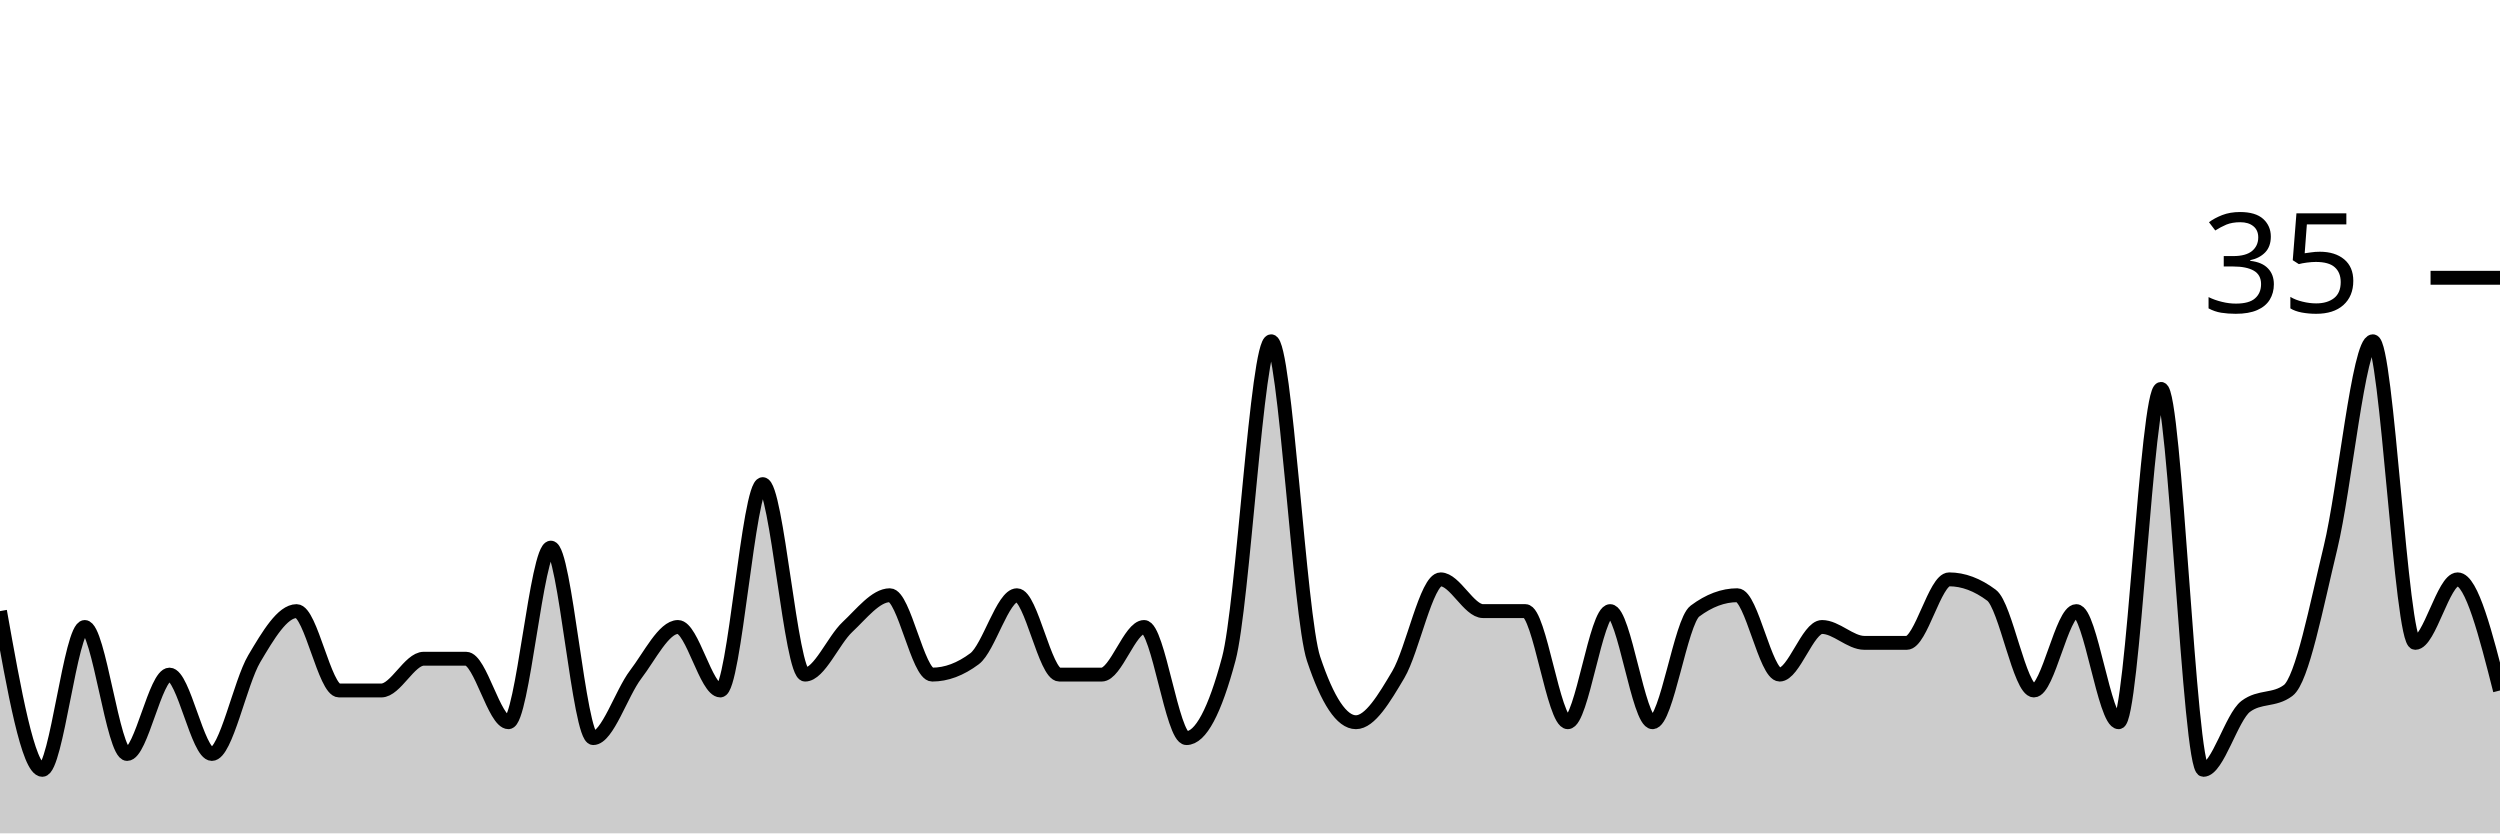
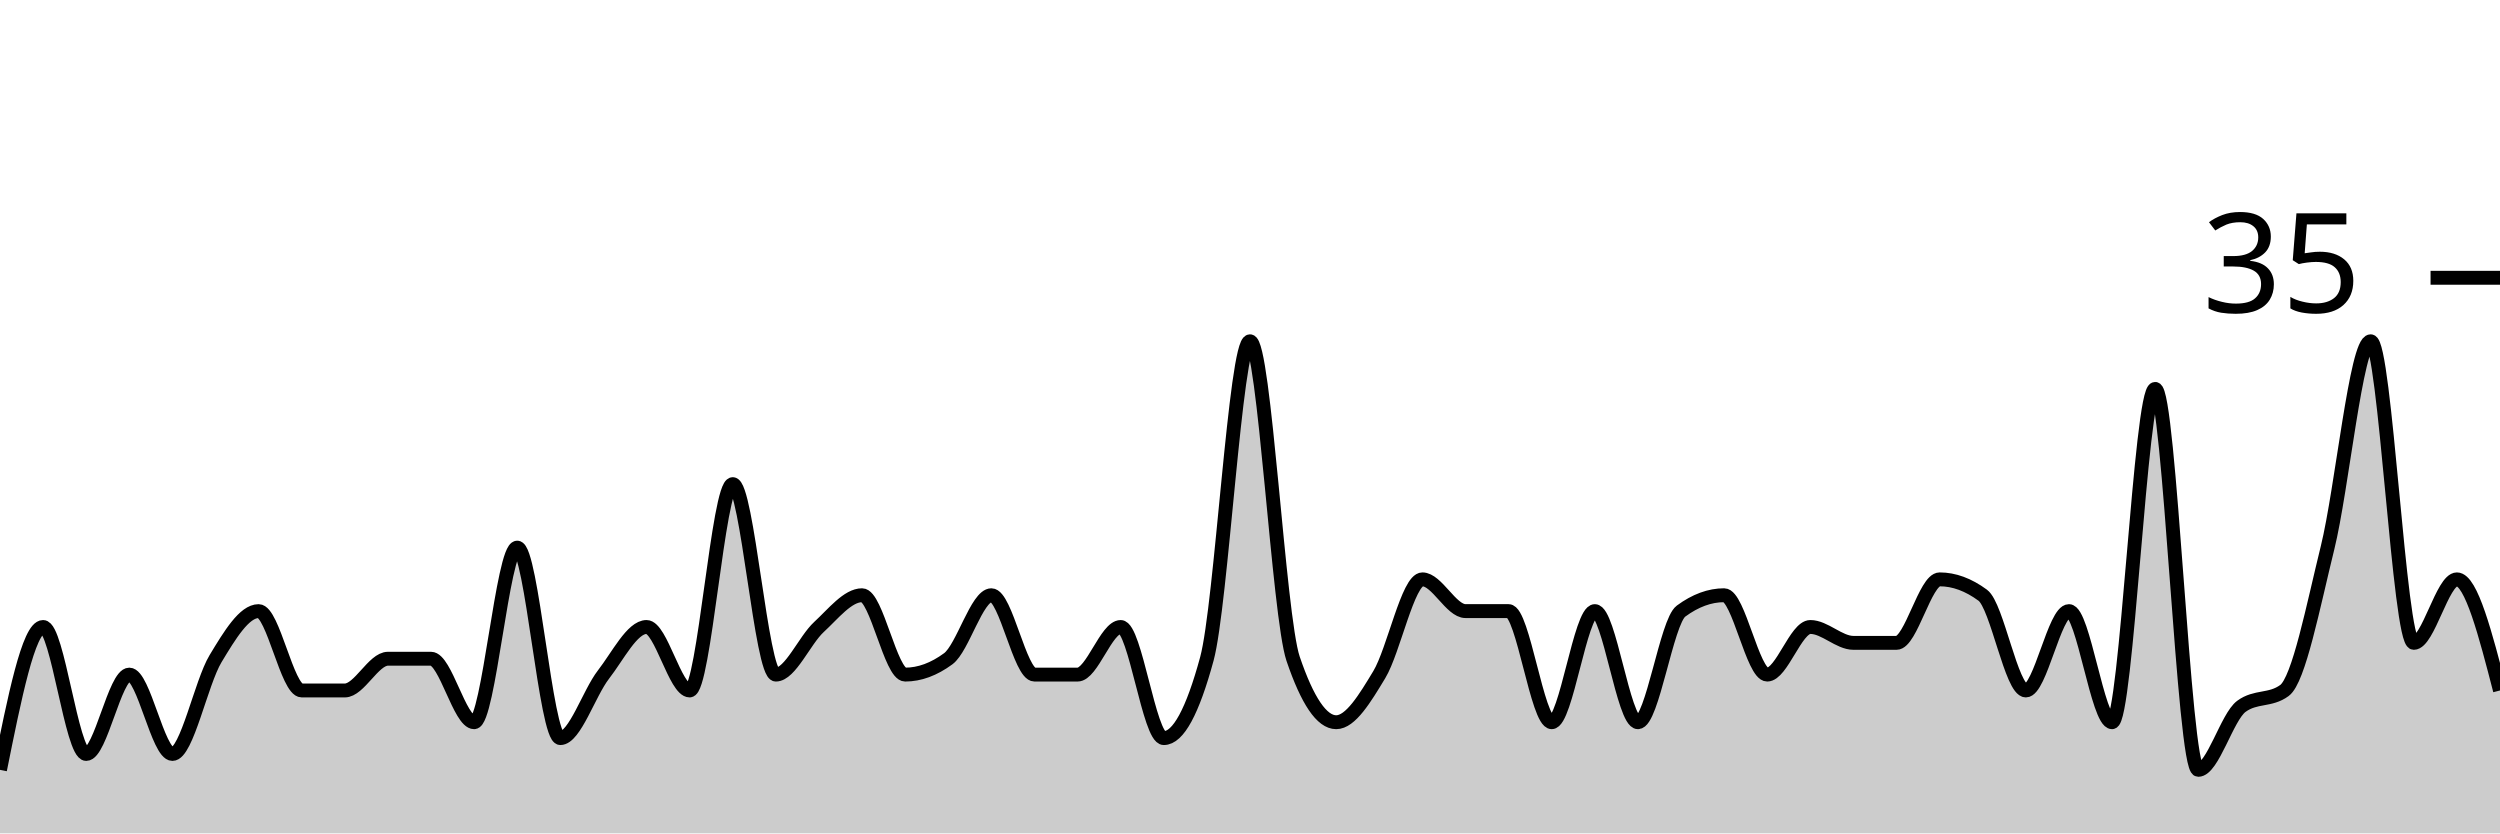
<svg xmlns="http://www.w3.org/2000/svg" viewBox="0 0 180 60">
  <g transform="translate(0,20)">
-     <path class="area" fill="rgba(0, 0, 0, 0.2)" d="M0,24C1.017,29.714,2.034,35.429,3.051,35.429C4.068,35.429,5.085,25.143,6.102,25.143C7.119,25.143,8.136,34.286,9.153,34.286C10.169,34.286,11.186,28.571,12.203,28.571C13.22,28.571,14.237,34.286,15.254,34.286C16.271,34.286,17.288,29.143,18.305,27.429C19.322,25.714,20.339,24,21.356,24C22.373,24,23.39,29.714,24.407,29.714C25.424,29.714,26.441,29.714,27.458,29.714C28.475,29.714,29.492,27.429,30.508,27.429C31.525,27.429,32.542,27.429,33.559,27.429C34.576,27.429,35.593,32,36.61,32C37.627,32,38.644,19.429,39.661,19.429C40.678,19.429,41.695,33.143,42.712,33.143C43.729,33.143,44.746,29.905,45.763,28.571C46.78,27.238,47.797,25.143,48.814,25.143C49.831,25.143,50.847,29.714,51.864,29.714C52.881,29.714,53.898,14.857,54.915,14.857C55.932,14.857,56.949,28.571,57.966,28.571C58.983,28.571,60,26.095,61.017,25.143C62.034,24.19,63.051,22.857,64.068,22.857C65.085,22.857,66.102,28.571,67.119,28.571C68.136,28.571,69.153,28.19,70.169,27.429C71.186,26.667,72.203,22.857,73.22,22.857C74.237,22.857,75.254,28.571,76.271,28.571C77.288,28.571,78.305,28.571,79.322,28.571C80.339,28.571,81.356,25.143,82.373,25.143C83.39,25.143,84.407,33.143,85.424,33.143C86.441,33.143,87.458,31.238,88.475,27.429C89.492,23.619,90.508,4.571,91.525,4.571C92.542,4.571,93.559,24.381,94.576,27.429C95.593,30.476,96.61,32,97.627,32C98.644,32,99.661,30.286,100.678,28.571C101.695,26.857,102.712,21.714,103.729,21.714C104.746,21.714,105.763,24,106.78,24C107.797,24,108.814,24,109.831,24C110.847,24,111.864,32,112.881,32C113.898,32,114.915,24,115.932,24C116.949,24,117.966,32,118.983,32C120,32,121.017,24.762,122.034,24C123.051,23.238,124.068,22.857,125.085,22.857C126.102,22.857,127.119,28.571,128.136,28.571C129.153,28.571,130.169,25.143,131.186,25.143C132.203,25.143,133.22,26.286,134.237,26.286C135.254,26.286,136.271,26.286,137.288,26.286C138.305,26.286,139.322,21.714,140.339,21.714C141.356,21.714,142.373,22.095,143.39,22.857C144.407,23.619,145.424,29.714,146.441,29.714C147.458,29.714,148.475,24,149.492,24C150.508,24,151.525,32,152.542,32C153.559,32,154.576,8,155.593,8C156.61,8,157.627,35.429,158.644,35.429C159.661,35.429,160.678,31.619,161.695,30.857C162.712,30.095,163.729,30.476,164.746,29.714C165.763,28.952,166.78,23.619,167.797,19.429C168.814,15.238,169.831,4.571,170.847,4.571C171.864,4.571,172.881,26.286,173.898,26.286C174.915,26.286,175.932,21.714,176.949,21.714C177.966,21.714,178.983,25.714,180,29.714L180,40C178.983,40,177.966,40,176.949,40C175.932,40,174.915,40,173.898,40C172.881,40,171.864,40,170.847,40C169.831,40,168.814,40,167.797,40C166.78,40,165.763,40,164.746,40C163.729,40,162.712,40,161.695,40C160.678,40,159.661,40,158.644,40C157.627,40,156.61,40,155.593,40C154.576,40,153.559,40,152.542,40C151.525,40,150.508,40,149.492,40C148.475,40,147.458,40,146.441,40C145.424,40,144.407,40,143.39,40C142.373,40,141.356,40,140.339,40C139.322,40,138.305,40,137.288,40C136.271,40,135.254,40,134.237,40C133.22,40,132.203,40,131.186,40C130.169,40,129.153,40,128.136,40C127.119,40,126.102,40,125.085,40C124.068,40,123.051,40,122.034,40C121.017,40,120,40,118.983,40C117.966,40,116.949,40,115.932,40C114.915,40,113.898,40,112.881,40C111.864,40,110.847,40,109.831,40C108.814,40,107.797,40,106.78,40C105.763,40,104.746,40,103.729,40C102.712,40,101.695,40,100.678,40C99.661,40,98.644,40,97.627,40C96.61,40,95.593,40,94.576,40C93.559,40,92.542,40,91.525,40C90.508,40,89.492,40,88.475,40C87.458,40,86.441,40,85.424,40C84.407,40,83.39,40,82.373,40C81.356,40,80.339,40,79.322,40C78.305,40,77.288,40,76.271,40C75.254,40,74.237,40,73.22,40C72.203,40,71.186,40,70.169,40C69.153,40,68.136,40,67.119,40C66.102,40,65.085,40,64.068,40C63.051,40,62.034,40,61.017,40C60,40,58.983,40,57.966,40C56.949,40,55.932,40,54.915,40C53.898,40,52.881,40,51.864,40C50.847,40,49.831,40,48.814,40C47.797,40,46.78,40,45.763,40C44.746,40,43.729,40,42.712,40C41.695,40,40.678,40,39.661,40C38.644,40,37.627,40,36.61,40C35.593,40,34.576,40,33.559,40C32.542,40,31.525,40,30.508,40C29.492,40,28.475,40,27.458,40C26.441,40,25.424,40,24.407,40C23.39,40,22.373,40,21.356,40C20.339,40,19.322,40,18.305,40C17.288,40,16.271,40,15.254,40C14.237,40,13.22,40,12.203,40C11.186,40,10.169,40,9.153,40C8.136,40,7.119,40,6.102,40C5.085,40,4.068,40,3.051,40C2.034,40,1.017,40,0,40Z" />
-     <path class="line" stroke="black" fill="none" d="M0,24C1.017,29.714,2.034,35.429,3.051,35.429C4.068,35.429,5.085,25.143,6.102,25.143C7.119,25.143,8.136,34.286,9.153,34.286C10.169,34.286,11.186,28.571,12.203,28.571C13.22,28.571,14.237,34.286,15.254,34.286C16.271,34.286,17.288,29.143,18.305,27.429C19.322,25.714,20.339,24,21.356,24C22.373,24,23.39,29.714,24.407,29.714C25.424,29.714,26.441,29.714,27.458,29.714C28.475,29.714,29.492,27.429,30.508,27.429C31.525,27.429,32.542,27.429,33.559,27.429C34.576,27.429,35.593,32,36.61,32C37.627,32,38.644,19.429,39.661,19.429C40.678,19.429,41.695,33.143,42.712,33.143C43.729,33.143,44.746,29.905,45.763,28.571C46.78,27.238,47.797,25.143,48.814,25.143C49.831,25.143,50.847,29.714,51.864,29.714C52.881,29.714,53.898,14.857,54.915,14.857C55.932,14.857,56.949,28.571,57.966,28.571C58.983,28.571,60,26.095,61.017,25.143C62.034,24.19,63.051,22.857,64.068,22.857C65.085,22.857,66.102,28.571,67.119,28.571C68.136,28.571,69.153,28.19,70.169,27.429C71.186,26.667,72.203,22.857,73.22,22.857C74.237,22.857,75.254,28.571,76.271,28.571C77.288,28.571,78.305,28.571,79.322,28.571C80.339,28.571,81.356,25.143,82.373,25.143C83.39,25.143,84.407,33.143,85.424,33.143C86.441,33.143,87.458,31.238,88.475,27.429C89.492,23.619,90.508,4.571,91.525,4.571C92.542,4.571,93.559,24.381,94.576,27.429C95.593,30.476,96.61,32,97.627,32C98.644,32,99.661,30.286,100.678,28.571C101.695,26.857,102.712,21.714,103.729,21.714C104.746,21.714,105.763,24,106.78,24C107.797,24,108.814,24,109.831,24C110.847,24,111.864,32,112.881,32C113.898,32,114.915,24,115.932,24C116.949,24,117.966,32,118.983,32C120,32,121.017,24.762,122.034,24C123.051,23.238,124.068,22.857,125.085,22.857C126.102,22.857,127.119,28.571,128.136,28.571C129.153,28.571,130.169,25.143,131.186,25.143C132.203,25.143,133.22,26.286,134.237,26.286C135.254,26.286,136.271,26.286,137.288,26.286C138.305,26.286,139.322,21.714,140.339,21.714C141.356,21.714,142.373,22.095,143.39,22.857C144.407,23.619,145.424,29.714,146.441,29.714C147.458,29.714,148.475,24,149.492,24C150.508,24,151.525,32,152.542,32C153.559,32,154.576,8,155.593,8C156.61,8,157.627,35.429,158.644,35.429C159.661,35.429,160.678,31.619,161.695,30.857C162.712,30.095,163.729,30.476,164.746,29.714C165.763,28.952,166.78,23.619,167.797,19.429C168.814,15.238,169.831,4.571,170.847,4.571C171.864,4.571,172.881,26.286,173.898,26.286C174.915,26.286,175.932,21.714,176.949,21.714C177.966,21.714,178.983,25.714,180,29.714" />
+     <path class="area" fill="rgba(0, 0, 0, 0.2)" d="M0,35.429C1.034,30.286,2.069,25.143,3.103,25.143C4.138,25.143,5.172,34.286,6.207,34.286C7.241,34.286,8.276,28.571,9.31,28.571C10.345,28.571,11.379,34.286,12.414,34.286C13.448,34.286,14.483,29.143,15.517,27.429C16.552,25.714,17.586,24,18.621,24C19.655,24,20.69,29.714,21.724,29.714C22.759,29.714,23.793,29.714,24.828,29.714C25.862,29.714,26.897,27.429,27.931,27.429C28.966,27.429,30,27.429,31.034,27.429C32.069,27.429,33.103,32,34.138,32C35.172,32,36.207,19.429,37.241,19.429C38.276,19.429,39.31,33.143,40.345,33.143C41.379,33.143,42.414,29.905,43.448,28.571C44.483,27.238,45.517,25.143,46.552,25.143C47.586,25.143,48.621,29.714,49.655,29.714C50.69,29.714,51.724,14.857,52.759,14.857C53.793,14.857,54.828,28.571,55.862,28.571C56.897,28.571,57.931,26.095,58.966,25.143C60,24.19,61.034,22.857,62.069,22.857C63.103,22.857,64.138,28.571,65.172,28.571C66.207,28.571,67.241,28.19,68.276,27.429C69.31,26.667,70.345,22.857,71.379,22.857C72.414,22.857,73.448,28.571,74.483,28.571C75.517,28.571,76.552,28.571,77.586,28.571C78.621,28.571,79.655,25.143,80.69,25.143C81.724,25.143,82.759,33.143,83.793,33.143C84.828,33.143,85.862,31.238,86.897,27.429C87.931,23.619,88.966,4.571,90,4.571C91.034,4.571,92.069,24.381,93.103,27.429C94.138,30.476,95.172,32,96.207,32C97.241,32,98.276,30.286,99.31,28.571C100.345,26.857,101.379,21.714,102.414,21.714C103.448,21.714,104.483,24,105.517,24C106.552,24,107.586,24,108.621,24C109.655,24,110.69,32,111.724,32C112.759,32,113.793,24,114.828,24C115.862,24,116.897,32,117.931,32C118.966,32,120,24.762,121.034,24C122.069,23.238,123.103,22.857,124.138,22.857C125.172,22.857,126.207,28.571,127.241,28.571C128.276,28.571,129.31,25.143,130.345,25.143C131.379,25.143,132.414,26.286,133.448,26.286C134.483,26.286,135.517,26.286,136.552,26.286C137.586,26.286,138.621,21.714,139.655,21.714C140.69,21.714,141.724,22.095,142.759,22.857C143.793,23.619,144.828,29.714,145.862,29.714C146.897,29.714,147.931,24,148.966,24C150,24,151.034,32,152.069,32C153.103,32,154.138,8,155.172,8C156.207,8,157.241,35.429,158.276,35.429C159.31,35.429,160.345,31.619,161.379,30.857C162.414,30.095,163.448,30.476,164.483,29.714C165.517,28.952,166.552,23.619,167.586,19.429C168.621,15.238,169.655,4.571,170.69,4.571C171.724,4.571,172.759,26.286,173.793,26.286C174.828,26.286,175.862,21.714,176.897,21.714C177.931,21.714,178.966,25.714,180,29.714L180,40C178.966,40,177.931,40,176.897,40C175.862,40,174.828,40,173.793,40C172.759,40,171.724,40,170.69,40C169.655,40,168.621,40,167.586,40C166.552,40,165.517,40,164.483,40C163.448,40,162.414,40,161.379,40C160.345,40,159.31,40,158.276,40C157.241,40,156.207,40,155.172,40C154.138,40,153.103,40,152.069,40C151.034,40,150,40,148.966,40C147.931,40,146.897,40,145.862,40C144.828,40,143.793,40,142.759,40C141.724,40,140.69,40,139.655,40C138.621,40,137.586,40,136.552,40C135.517,40,134.483,40,133.448,40C132.414,40,131.379,40,130.345,40C129.31,40,128.276,40,127.241,40C126.207,40,125.172,40,124.138,40C123.103,40,122.069,40,121.034,40C120,40,118.966,40,117.931,40C116.897,40,115.862,40,114.828,40C113.793,40,112.759,40,111.724,40C110.69,40,109.655,40,108.621,40C107.586,40,106.552,40,105.517,40C104.483,40,103.448,40,102.414,40C101.379,40,100.345,40,99.31,40C98.276,40,97.241,40,96.207,40C95.172,40,94.138,40,93.103,40C92.069,40,91.034,40,90,40C88.966,40,87.931,40,86.897,40C85.862,40,84.828,40,83.793,40C82.759,40,81.724,40,80.69,40C79.655,40,78.621,40,77.586,40C76.552,40,75.517,40,74.483,40C73.448,40,72.414,40,71.379,40C70.345,40,69.31,40,68.276,40C67.241,40,66.207,40,65.172,40C64.138,40,63.103,40,62.069,40C61.034,40,60,40,58.966,40C57.931,40,56.897,40,55.862,40C54.828,40,53.793,40,52.759,40C51.724,40,50.69,40,49.655,40C48.621,40,47.586,40,46.552,40C45.517,40,44.483,40,43.448,40C42.414,40,41.379,40,40.345,40C39.31,40,38.276,40,37.241,40C36.207,40,35.172,40,34.138,40C33.103,40,32.069,40,31.034,40C30,40,28.966,40,27.931,40C26.897,40,25.862,40,24.828,40C23.793,40,22.759,40,21.724,40C20.69,40,19.655,40,18.621,40C17.586,40,16.552,40,15.517,40C14.483,40,13.448,40,12.414,40C11.379,40,10.345,40,9.31,40C8.276,40,7.241,40,6.207,40C5.172,40,4.138,40,3.103,40C2.069,40,1.034,40,0,40Z" />
+     <path class="line" stroke="black" fill="none" d="M0,35.429C1.034,30.286,2.069,25.143,3.103,25.143C4.138,25.143,5.172,34.286,6.207,34.286C7.241,34.286,8.276,28.571,9.31,28.571C10.345,28.571,11.379,34.286,12.414,34.286C13.448,34.286,14.483,29.143,15.517,27.429C16.552,25.714,17.586,24,18.621,24C19.655,24,20.69,29.714,21.724,29.714C22.759,29.714,23.793,29.714,24.828,29.714C25.862,29.714,26.897,27.429,27.931,27.429C28.966,27.429,30,27.429,31.034,27.429C32.069,27.429,33.103,32,34.138,32C35.172,32,36.207,19.429,37.241,19.429C38.276,19.429,39.31,33.143,40.345,33.143C41.379,33.143,42.414,29.905,43.448,28.571C44.483,27.238,45.517,25.143,46.552,25.143C47.586,25.143,48.621,29.714,49.655,29.714C50.69,29.714,51.724,14.857,52.759,14.857C53.793,14.857,54.828,28.571,55.862,28.571C56.897,28.571,57.931,26.095,58.966,25.143C60,24.19,61.034,22.857,62.069,22.857C63.103,22.857,64.138,28.571,65.172,28.571C66.207,28.571,67.241,28.19,68.276,27.429C69.31,26.667,70.345,22.857,71.379,22.857C72.414,22.857,73.448,28.571,74.483,28.571C75.517,28.571,76.552,28.571,77.586,28.571C78.621,28.571,79.655,25.143,80.69,25.143C81.724,25.143,82.759,33.143,83.793,33.143C84.828,33.143,85.862,31.238,86.897,27.429C87.931,23.619,88.966,4.571,90,4.571C91.034,4.571,92.069,24.381,93.103,27.429C94.138,30.476,95.172,32,96.207,32C97.241,32,98.276,30.286,99.31,28.571C100.345,26.857,101.379,21.714,102.414,21.714C103.448,21.714,104.483,24,105.517,24C106.552,24,107.586,24,108.621,24C109.655,24,110.69,32,111.724,32C112.759,32,113.793,24,114.828,24C115.862,24,116.897,32,117.931,32C118.966,32,120,24.762,121.034,24C122.069,23.238,123.103,22.857,124.138,22.857C125.172,22.857,126.207,28.571,127.241,28.571C128.276,28.571,129.31,25.143,130.345,25.143C131.379,25.143,132.414,26.286,133.448,26.286C134.483,26.286,135.517,26.286,136.552,26.286C137.586,26.286,138.621,21.714,139.655,21.714C140.69,21.714,141.724,22.095,142.759,22.857C143.793,23.619,144.828,29.714,145.862,29.714C146.897,29.714,147.931,24,148.966,24C150,24,151.034,32,152.069,32C153.103,32,154.138,8,155.172,8C156.207,8,157.241,35.429,158.276,35.429C159.31,35.429,160.345,31.619,161.379,30.857C162.414,30.095,163.448,30.476,164.483,29.714C165.517,28.952,166.552,23.619,167.586,19.429C168.621,15.238,169.655,4.571,170.69,4.571C171.724,4.571,172.759,26.286,173.793,26.286C174.828,26.286,175.862,21.714,176.897,21.714C177.931,21.714,178.966,25.714,180,29.714" />
    <path class="axis-ceiling" stroke-width="1" stroke="black" fill="none" d="M175,0L180,0" />
    <text class="axis-ceiling-label" font-family="sans-serif" text-anchor="end" font-size="10px" x="170" y="2.5">35</text>
  </g>
</svg>
